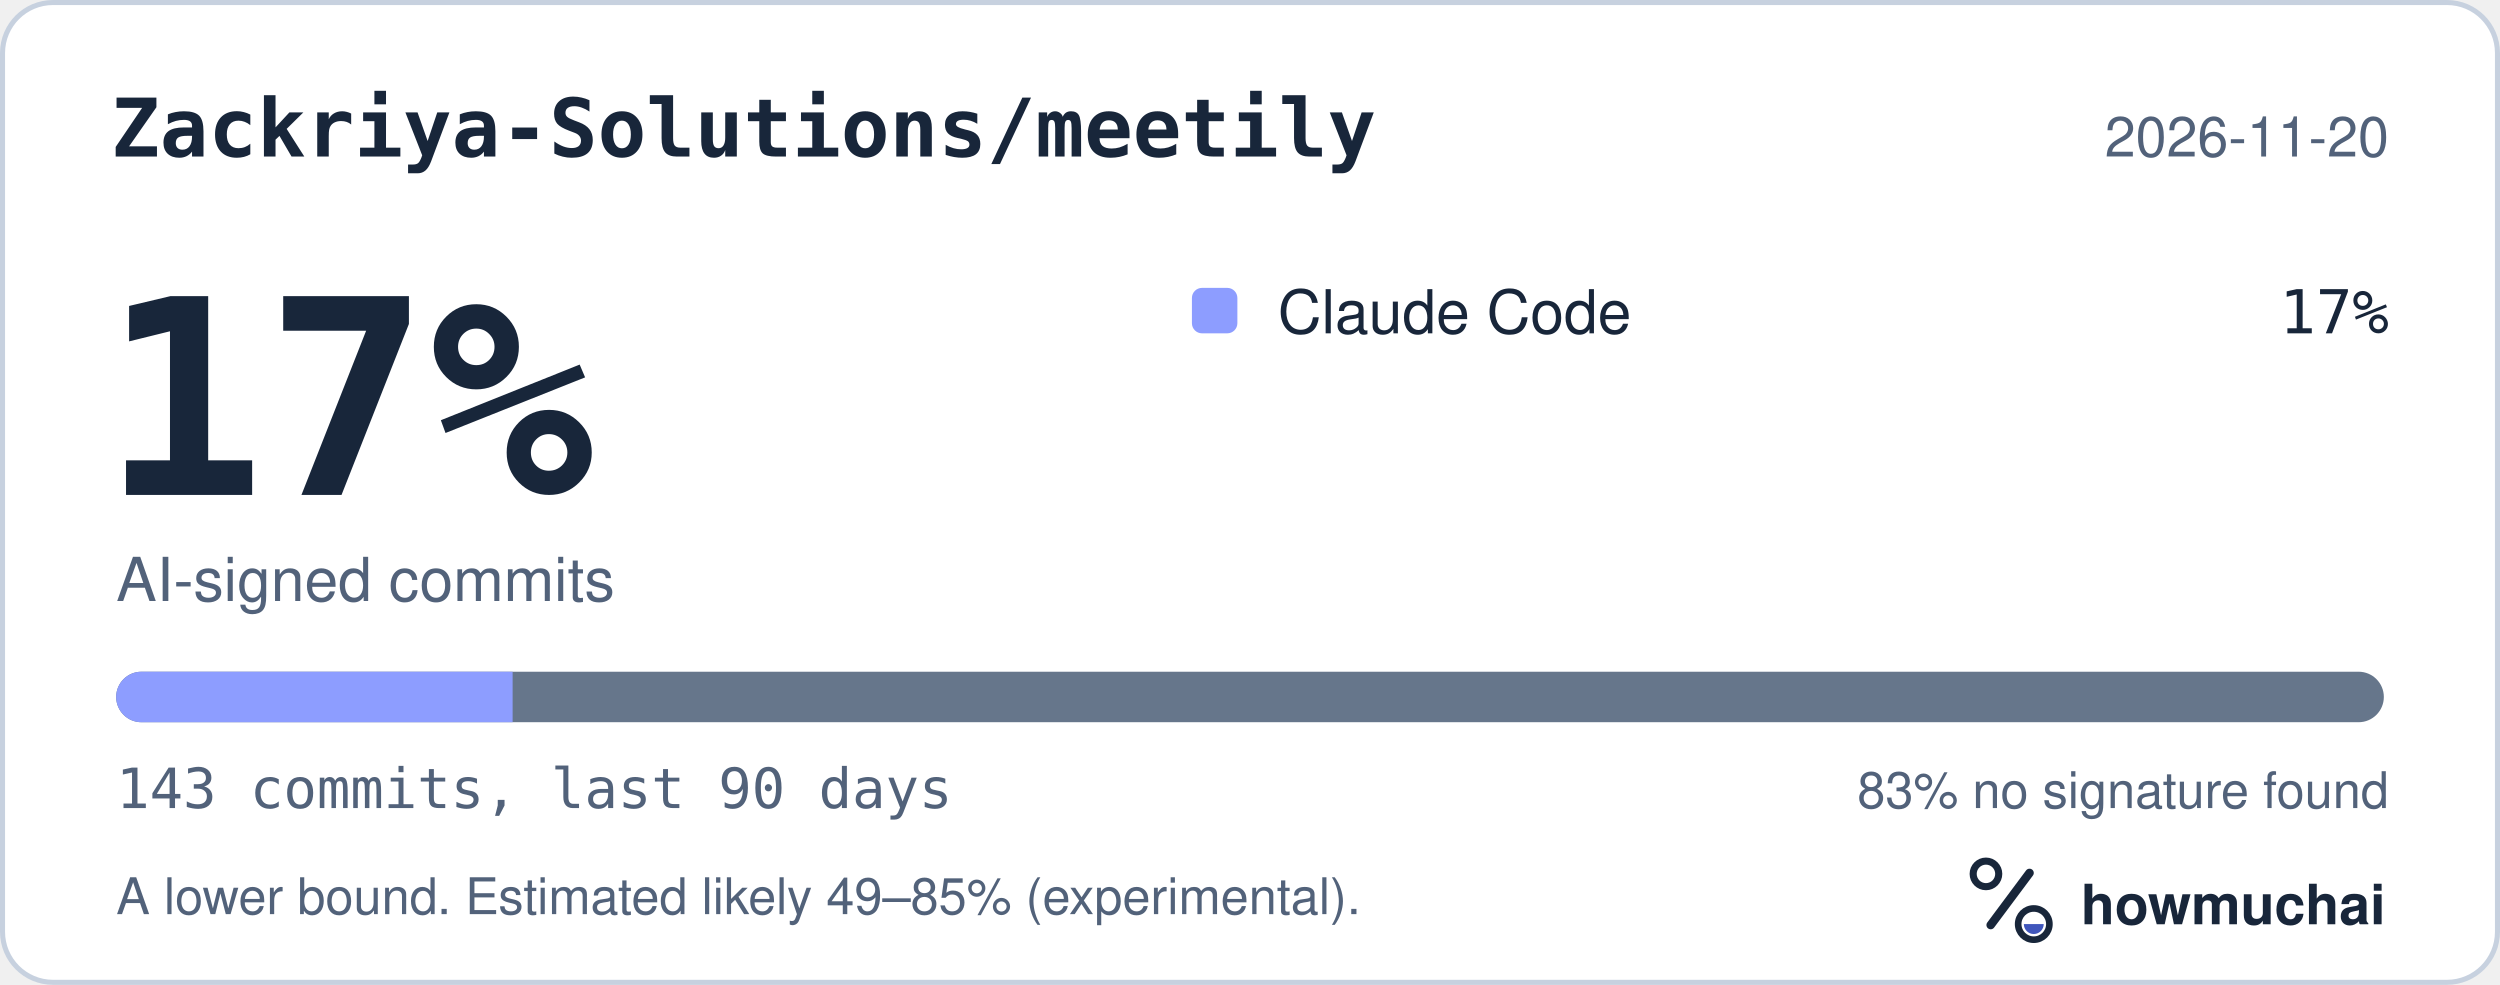
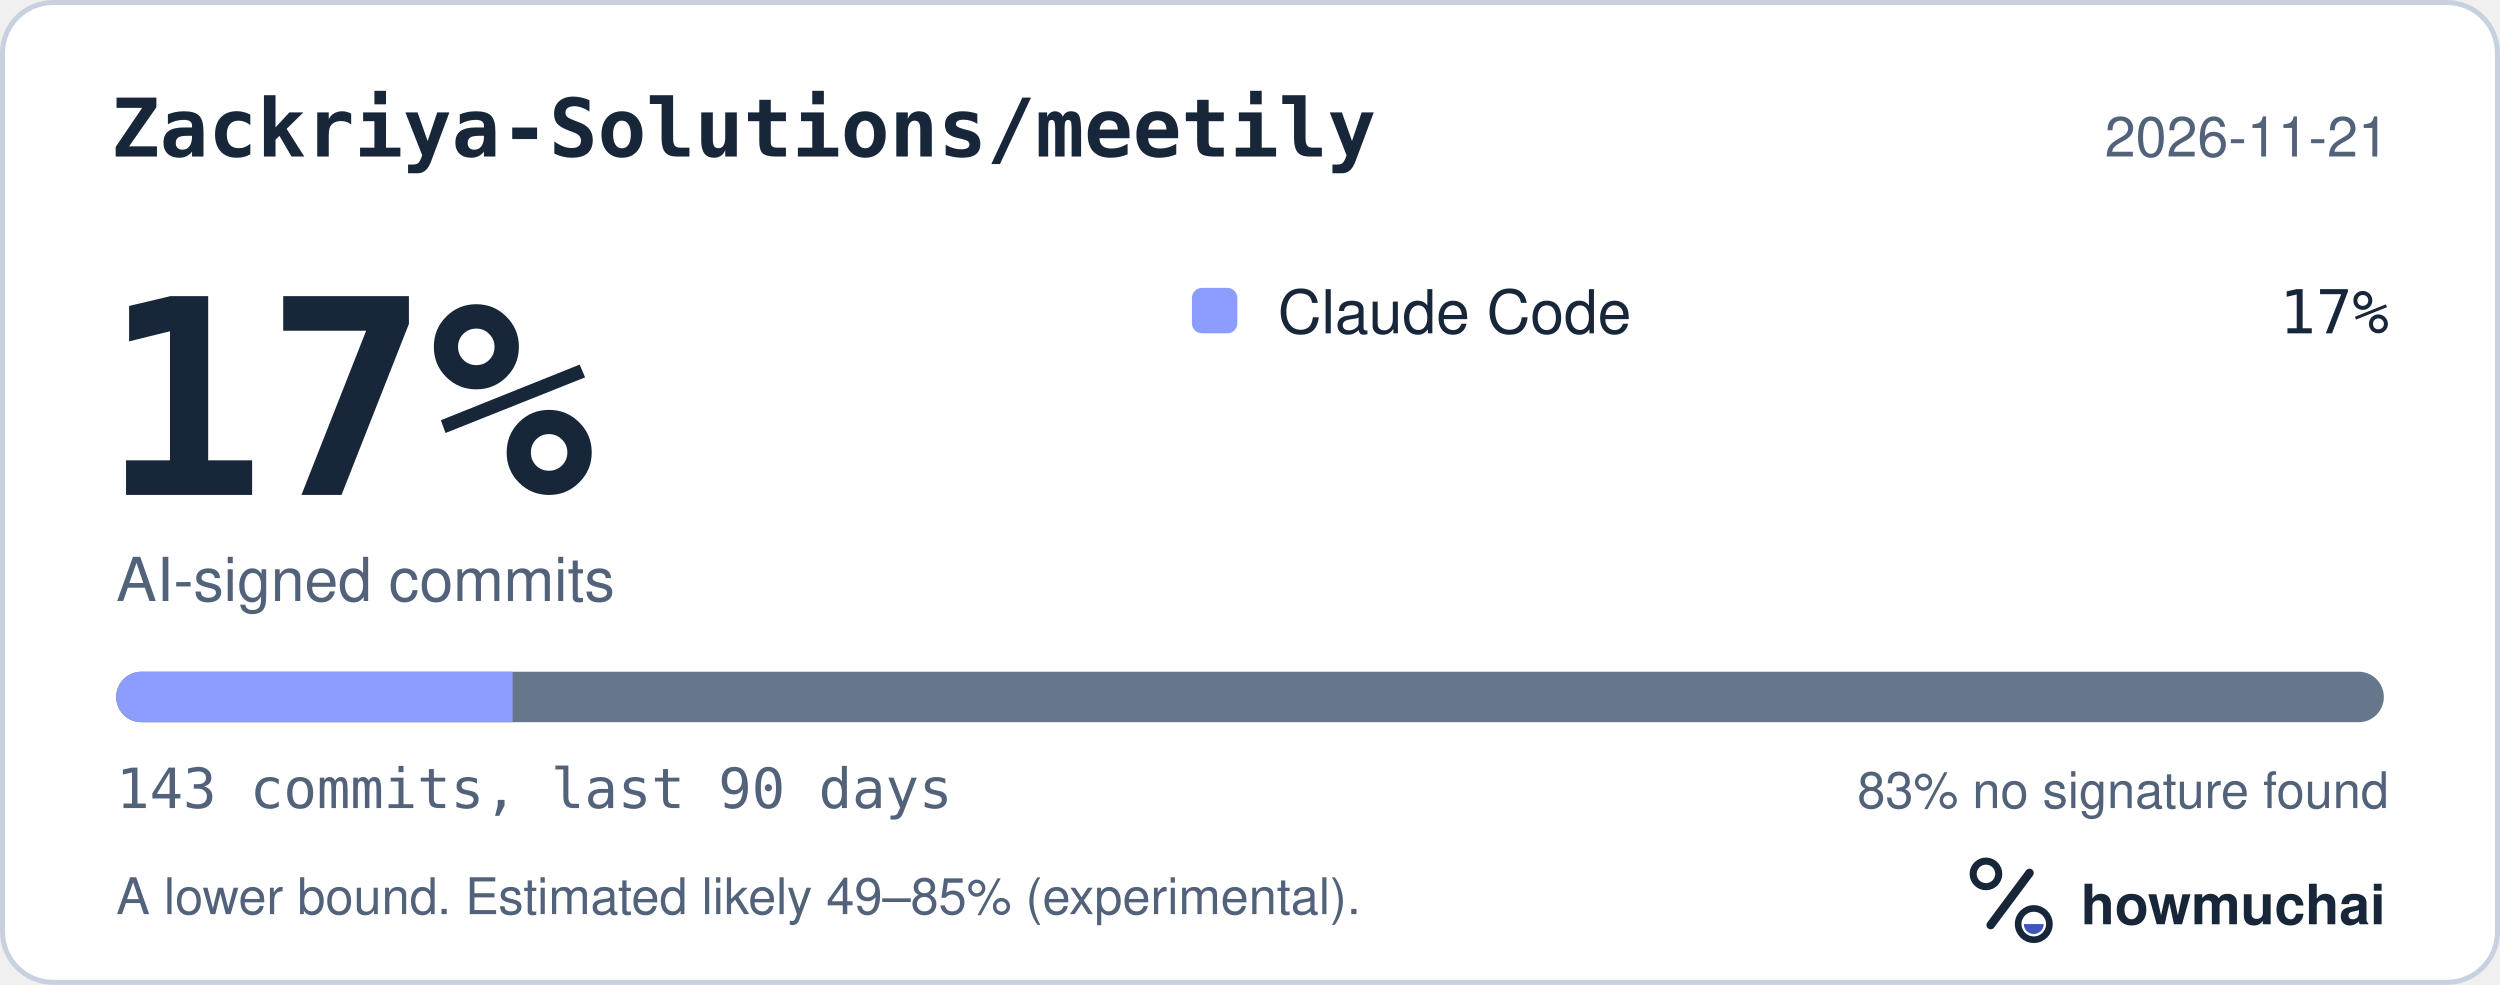
<svg xmlns="http://www.w3.org/2000/svg" width="495" height="195" viewBox="0 0 495 195" role="img" aria-labelledby="hm-t hm-d">
  <rect x="0.5" y="0.5" width="494" height="194" rx="10" fill="#FFFFFF" stroke="#C7D1DF" />
  <text x="22" y="31" fill="#18263A" font-family="ui-monospace, SF Mono, Menlo, Consolas, IBM Plex Mono, monospace" font-size="16" font-weight="600">Zackriya-Solutions/meetily</text>
-   <text x="473" y="31" fill="#52627A" font-family="-apple-system, BlinkMacSystemFont, Segoe UI, Helvetica, Arial, Fira Sans, sans-serif" font-size="11" text-anchor="end">2026-11-20</text>
+   <text x="473" y="31" fill="#52627A" font-family="-apple-system, BlinkMacSystemFont, Segoe UI, Helvetica, Arial, Fira Sans, sans-serif" font-size="11" text-anchor="end">2026-11-21</text>
  <text x="20" y="98" fill="#18263A" font-family="ui-monospace, SF Mono, Menlo, Consolas, IBM Plex Mono, monospace" font-size="54" font-weight="700">17%</text>
  <text x="23" y="119" fill="#52627A" font-family="-apple-system, BlinkMacSystemFont, Segoe UI, Helvetica, Arial, Fira Sans, sans-serif" font-size="12">AI-signed commits</text>
  <rect x="236" y="57" width="9" height="9" rx="2" fill="#8D9DFF" />
  <text x="253" y="66" fill="#18263A" font-family="-apple-system, BlinkMacSystemFont, Segoe UI, Helvetica, Arial, Fira Sans, sans-serif" font-size="12">Claude Code</text>
  <text x="473" y="66" fill="#18263A" font-family="ui-monospace, SF Mono, Menlo, Consolas, IBM Plex Mono, monospace" font-size="12" text-anchor="end">17%</text>
  <defs>
    <clipPath id="hm-bar">
      <rect x="23" y="133" width="449" height="10" rx="5" />
    </clipPath>
  </defs>
  <rect x="23" y="133" width="449" height="10" rx="5" fill="#66768B" />
  <g clip-path="url(#hm-bar)">
    <rect x="23.00" y="133" width="78.50" height="10" fill="#8D9DFF" />
  </g>
  <text x="23" y="160" fill="#52627A" font-family="ui-monospace, SF Mono, Menlo, Consolas, IBM Plex Mono, monospace" font-size="11">143 commits, last 90 days</text>
  <text x="473" y="160" fill="#52627A" font-family="-apple-system, BlinkMacSystemFont, Segoe UI, Helvetica, Arial, Fira Sans, sans-serif" font-size="10" text-anchor="end">83% no signature found</text>
  <text x="23" y="181" fill="#52627A" font-family="-apple-system, BlinkMacSystemFont, Segoe UI, Helvetica, Arial, Fira Sans, sans-serif" font-size="10">A lower bound. Estimated likely 49–85% (experimental).</text>
  <g transform="translate(386 166) scale(0.046875)">
    <circle cx="154" cy="150" r="54" fill="none" stroke="#18263A" stroke-width="30" />
    <path d="M174 366 338 146" fill="none" stroke="#18263A" stroke-width="36" stroke-linecap="round" />
    <circle cx="356" cy="362" r="66" fill="none" stroke="#18263A" stroke-width="28" />
    <path d="M314 362a42 42 0 0 0 84 0Z" fill="#4056BC" />
  </g>
  <text x="412" y="183" fill="#18263A" font-family="-apple-system, BlinkMacSystemFont, Segoe UI, Helvetica, Arial, Fira Sans, sans-serif" font-size="11" font-weight="650">howmuchai</text>
</svg>
